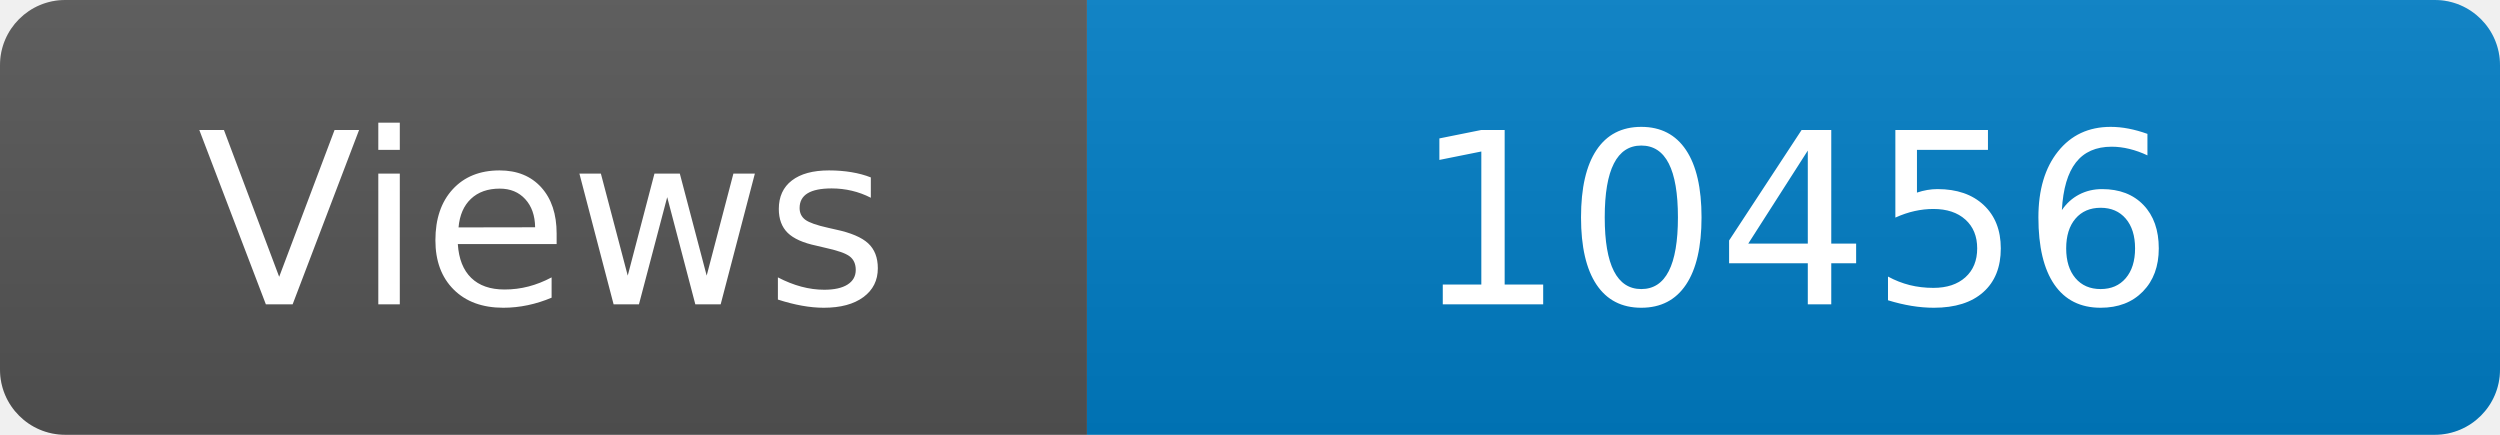
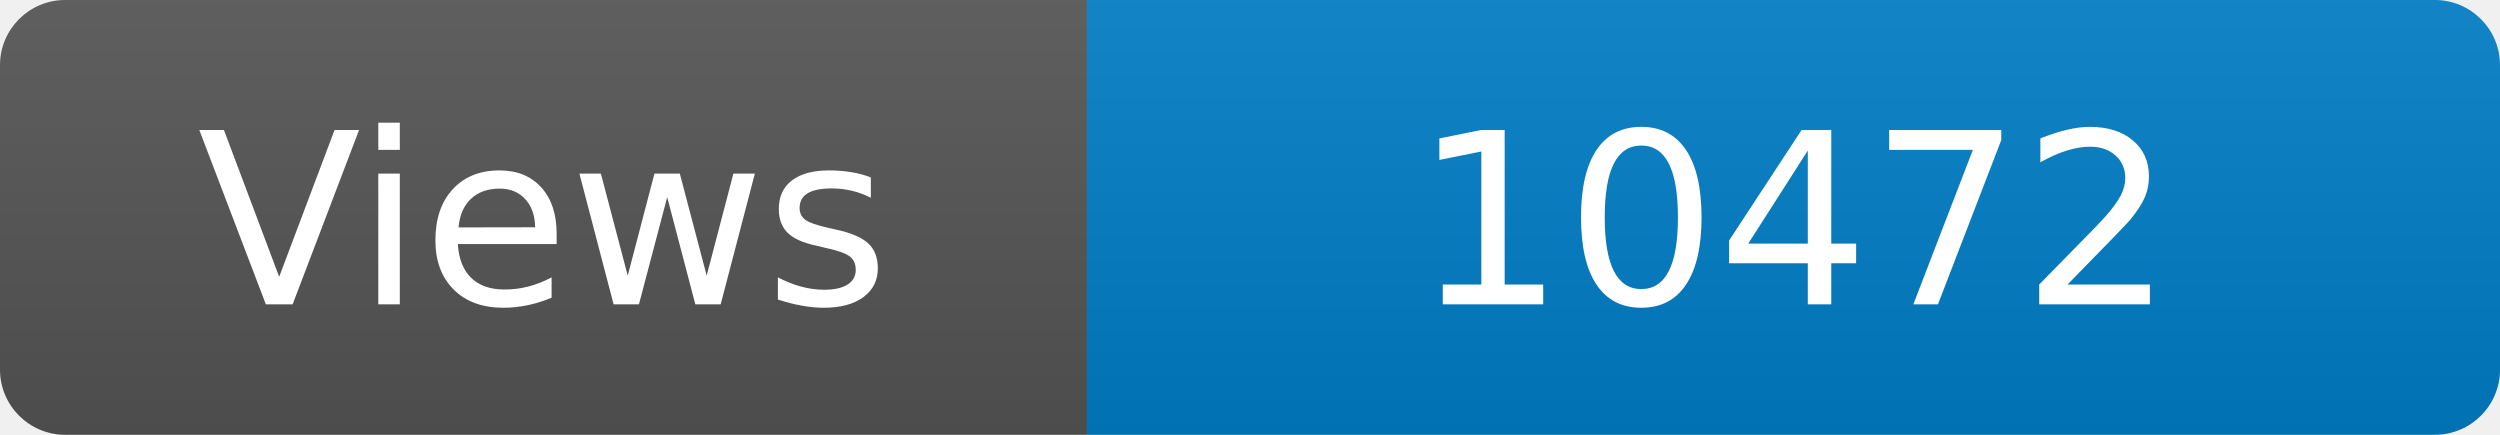
<svg xmlns="http://www.w3.org/2000/svg" width="115" height="20" role="img" aria-label="Maintained?: yes">
  <linearGradient id="s" x2="0" y2="100%">
    <stop offset="0" stop-color="#bbb" stop-opacity=".1" />
    <stop offset="1" stop-opacity=".1" />
  </linearGradient>
  <clipPath id="r">
    <rect width="115" height="20" rx="3" fill="#fff" />
  </clipPath>
  <g clip-path="url(#r)">
    <rect width="50" height="20" fill="#555" />
    <rect x="50" width="160" height="20" fill="#007ec6" />
    <rect width="115" height="20" fill="url(#s)" />
  </g>
  <g fill="#fff" text-anchor="middle" font-family="Verdana,Geneva,DejaVu Sans,sans-serif" font-size="110">
    <text x="250" y="140" transform="scale(.1)" fill="#fff">Views</text>
-     <text x="825" y="140" transform="scale(.1)" fill="#fff">10456</text>
+     <text x="825" y="140" transform="scale(.1)" fill="#fff">10472</text>
  </g>
</svg>
